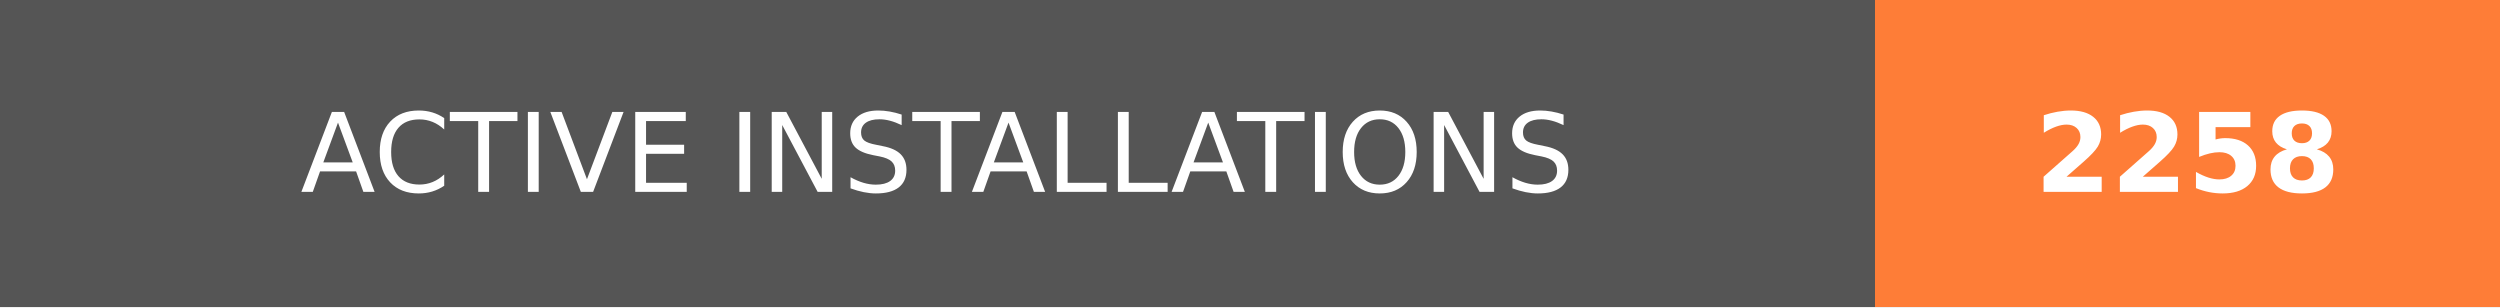
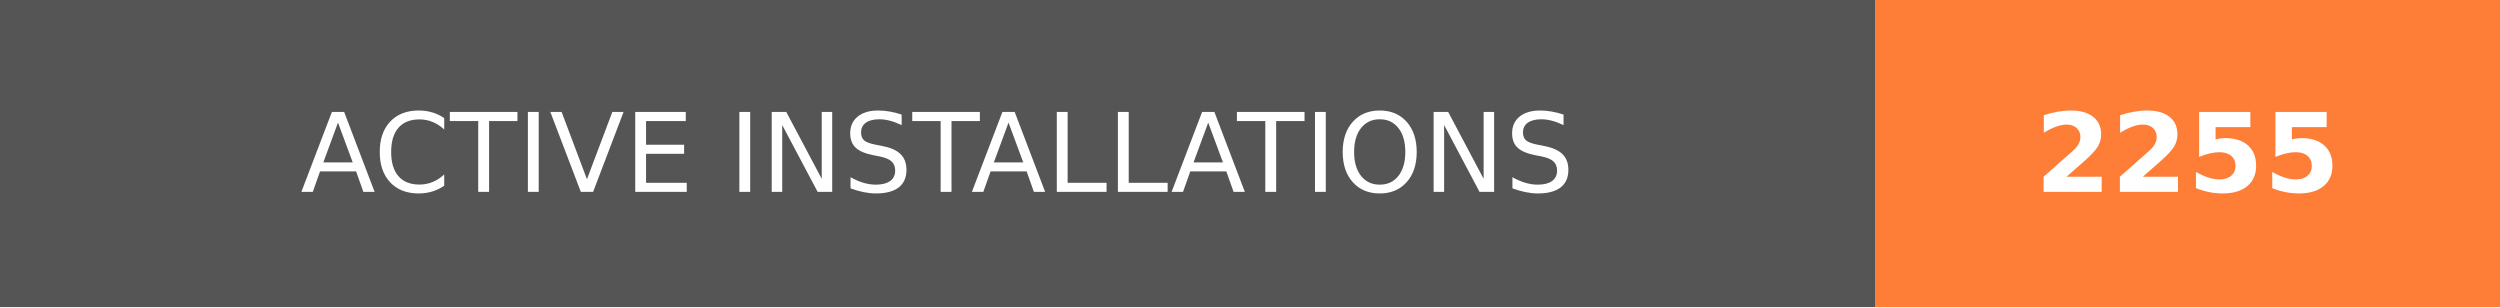
- <svg xmlns="http://www.w3.org/2000/svg" width="228" height="28" role="img" aria-label="ACTIVE INSTALLATIONS: 2258">
+ <svg xmlns="http://www.w3.org/2000/svg" width="228" height="28" role="img" aria-label="ACTIVE INSTALLATIONS: 2255">
  <g shape-rendering="crispEdges">
    <rect width="171" height="28" fill="#555" />
    <rect x="171" width="57" height="28" fill="#fe7d37" />
  </g>
  <g fill="#fff" text-anchor="middle" font-family="Verdana,Geneva,DejaVu Sans,sans-serif" text-rendering="geometricPrecision" font-size="100">
    <text transform="scale(.1)" x="855" y="175" textLength="1470" fill="#fff">ACTIVE INSTALLATIONS</text>
-     <text transform="scale(.1)" x="1995" y="175" textLength="330" fill="#fff" font-weight="bold">2258</text>
+     <text transform="scale(.1)" x="1995" y="175" textLength="330" fill="#fff" font-weight="bold">2255</text>
  </g>
</svg>
